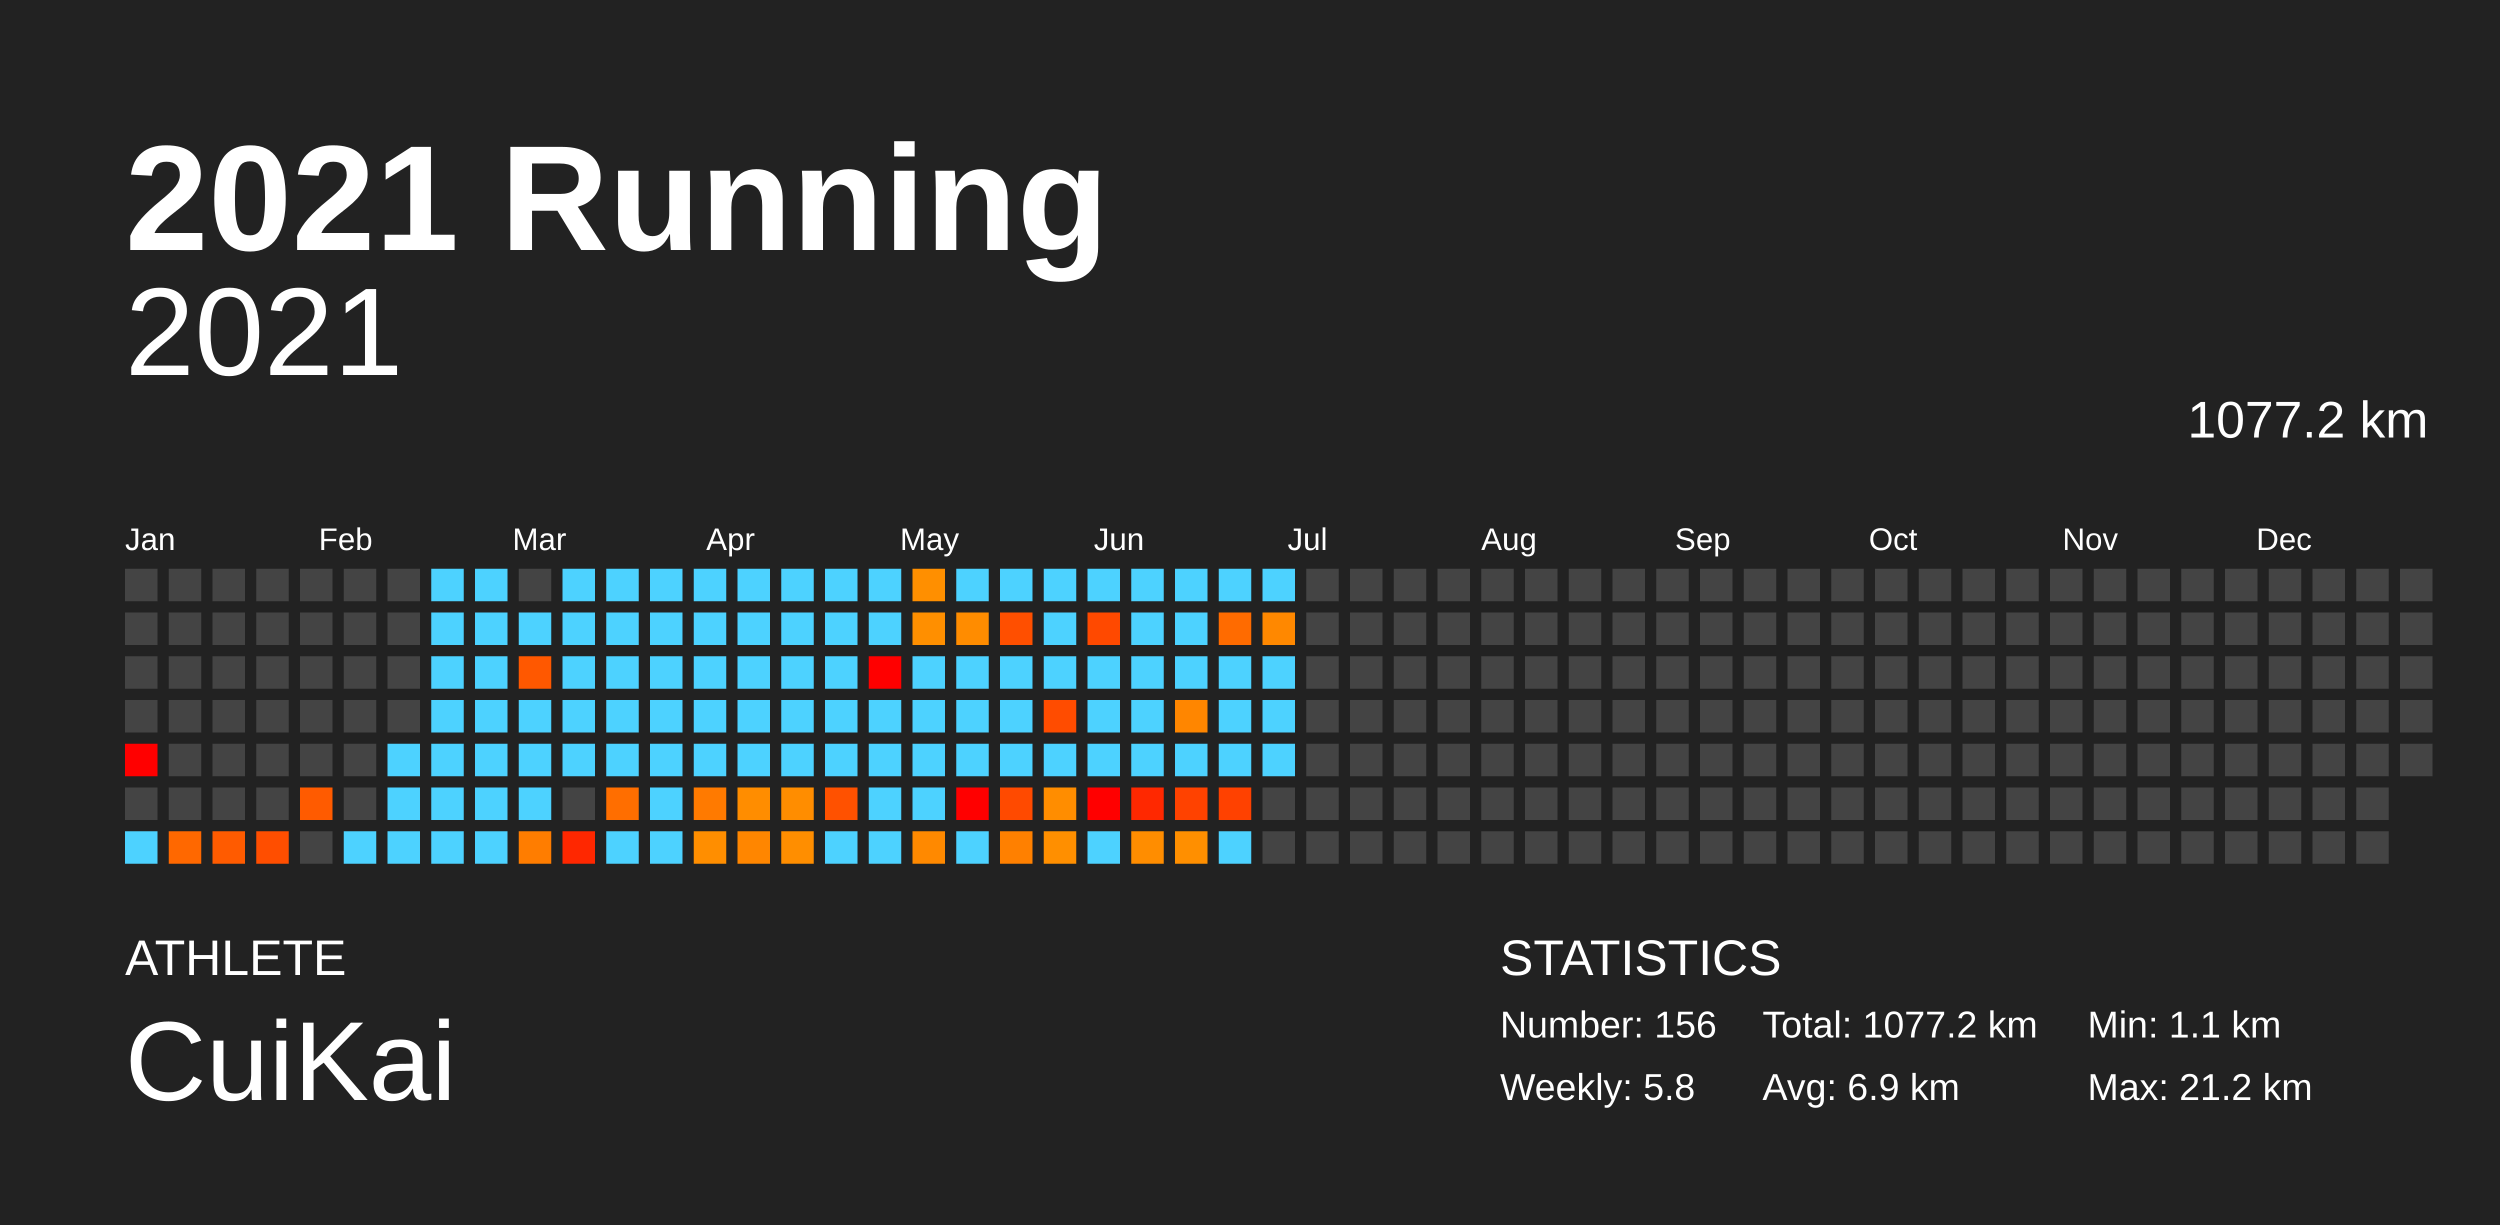
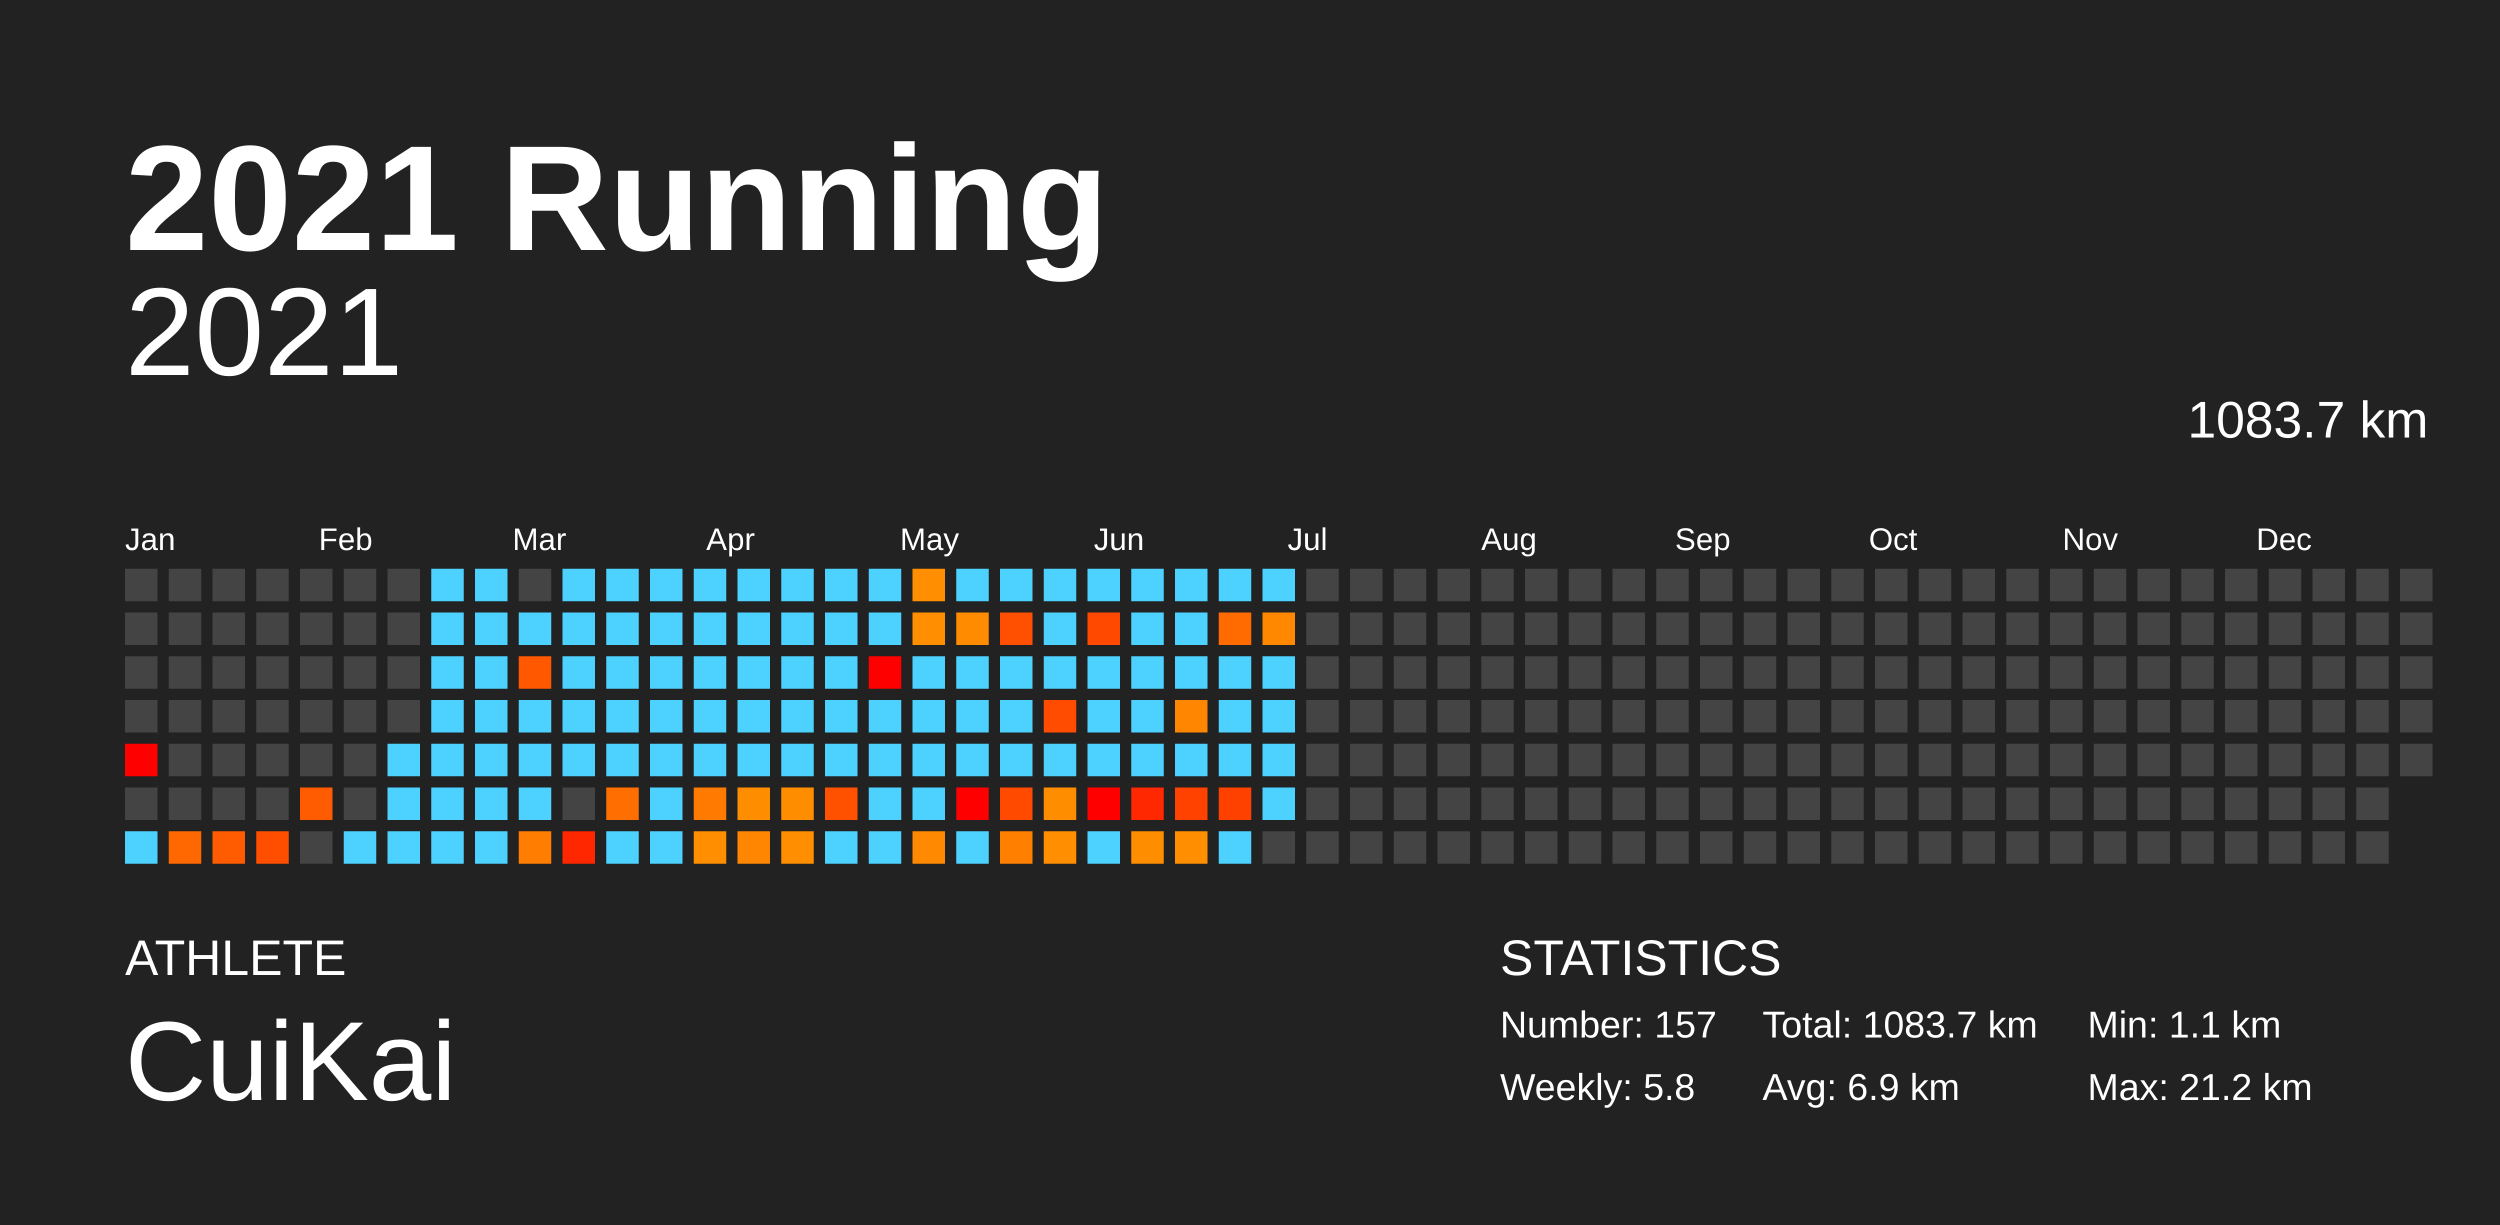
<svg xmlns="http://www.w3.org/2000/svg" baseProfile="full" height="98mm" version="1.1" viewBox="0,0,200,98" width="200mm">
  <defs />
  <rect fill="#222222" height="98" width="200" x="0" y="0" />
  <text fill="#FFFFFF" style="font-size:12px; font-family:Arial; font-weight:bold;" x="10" y="20">2021 Running</text>
  <text fill="#FFFFFF" style="font-size:4px; font-family:Arial" x="10" y="78">ATHLETE</text>
  <text fill="#FFFFFF" style="font-size:9px; font-family:Arial" x="10" y="88">CuiKai</text>
  <text fill="#FFFFFF" style="font-size:4px; font-family:Arial" x="120" y="78">STATISTICS</text>
-   <text fill="#FFFFFF" style="font-size:3px; font-family:Arial" x="120" y="83">Number: 156</text>
+   <text fill="#FFFFFF" style="font-size:3px; font-family:Arial" x="120" y="83">Number: 157</text>
  <text fill="#FFFFFF" style="font-size:3px; font-family:Arial" x="120" y="88">Weekly: 5.8</text>
-   <text fill="#FFFFFF" style="font-size:3px; font-family:Arial" x="141" y="83">Total: 1077.2 km</text>
+   <text fill="#FFFFFF" style="font-size:3px; font-family:Arial" x="141" y="83">Total: 1083.7 km</text>
  <text fill="#FFFFFF" style="font-size:3px; font-family:Arial" x="141" y="88">Avg: 6.9 km</text>
  <text fill="#FFFFFF" style="font-size:3px; font-family:Arial" x="167" y="83">Min: 1.1 km</text>
  <text fill="#FFFFFF" style="font-size:3px; font-family:Arial" x="167" y="88">Max: 21.2 km</text>
  <text alignment-baseline="hanging" fill="#FFFFFF" style="font-size:10.0px; font-family:Arial;" x="10" y="30">2021</text>
-   <text alignment-baseline="hanging" fill="#FFFFFF" style="font-size:4.125px; font-family:Arial;" x="175" y="35">1077.2 km</text>
+   <text alignment-baseline="hanging" fill="#FFFFFF" style="font-size:4.125px; font-family:Arial;" x="175" y="35">1083.7 km</text>
  <text fill="#FFFFFF" style="font-size:2.5px; font-family:Arial" x="10.0" y="44">Jan</text>
  <text fill="#FFFFFF" style="font-size:2.5px; font-family:Arial" x="25.5" y="44">Feb</text>
  <text fill="#FFFFFF" style="font-size:2.5px; font-family:Arial" x="41.0" y="44">Mar</text>
  <text fill="#FFFFFF" style="font-size:2.5px; font-family:Arial" x="56.5" y="44">Apr</text>
  <text fill="#FFFFFF" style="font-size:2.5px; font-family:Arial" x="72.0" y="44">May</text>
  <text fill="#FFFFFF" style="font-size:2.5px; font-family:Arial" x="87.5" y="44">Jun</text>
  <text fill="#FFFFFF" style="font-size:2.5px; font-family:Arial" x="103.0" y="44">Jul</text>
  <text fill="#FFFFFF" style="font-size:2.5px; font-family:Arial" x="118.5" y="44">Aug</text>
  <text fill="#FFFFFF" style="font-size:2.5px; font-family:Arial" x="134.0" y="44">Sep</text>
  <text fill="#FFFFFF" style="font-size:2.5px; font-family:Arial" x="149.5" y="44">Oct</text>
  <text fill="#FFFFFF" style="font-size:2.5px; font-family:Arial" x="165.0" y="44">Nov</text>
  <text fill="#FFFFFF" style="font-size:2.5px; font-family:Arial" x="180.5" y="44">Dec</text>
  <rect fill="#444444" height="2.6" width="2.6" x="10.0" y="45.5" />
  <rect fill="#444444" height="2.6" width="2.6" x="10.0" y="49.0" />
  <rect fill="#444444" height="2.6" width="2.6" x="10.0" y="52.5" />
  <rect fill="#444444" height="2.6" width="2.6" x="10.0" y="56.0" />
  <rect fill="red" height="2.6" width="2.6" x="10.0" y="59.5" />
  <rect fill="#444444" height="2.6" width="2.6" x="10.0" y="63.0" />
  <rect fill="#4dd2ff" height="2.6" width="2.6" x="10.0" y="66.5" />
  <rect fill="#444444" height="2.6" width="2.6" x="13.5" y="45.5" />
  <rect fill="#444444" height="2.6" width="2.6" x="13.5" y="49.0" />
  <rect fill="#444444" height="2.6" width="2.6" x="13.5" y="52.5" />
  <rect fill="#444444" height="2.6" width="2.6" x="13.5" y="56.0" />
  <rect fill="#444444" height="2.6" width="2.6" x="13.5" y="59.5" />
  <rect fill="#444444" height="2.6" width="2.6" x="13.5" y="63.0" />
  <rect fill="#ff6800" height="2.6" width="2.6" x="13.5" y="66.5" />
  <rect fill="#444444" height="2.6" width="2.6" x="17.0" y="45.5" />
  <rect fill="#444444" height="2.6" width="2.6" x="17.0" y="49.0" />
  <rect fill="#444444" height="2.6" width="2.6" x="17.0" y="52.5" />
  <rect fill="#444444" height="2.6" width="2.6" x="17.0" y="56.0" />
  <rect fill="#444444" height="2.6" width="2.6" x="17.0" y="59.5" />
  <rect fill="#444444" height="2.6" width="2.6" x="17.0" y="63.0" />
  <rect fill="#ff5b00" height="2.6" width="2.6" x="17.0" y="66.5" />
  <rect fill="#444444" height="2.6" width="2.6" x="20.5" y="45.5" />
  <rect fill="#444444" height="2.6" width="2.6" x="20.5" y="49.0" />
  <rect fill="#444444" height="2.6" width="2.6" x="20.5" y="52.5" />
  <rect fill="#444444" height="2.6" width="2.6" x="20.5" y="56.0" />
  <rect fill="#444444" height="2.6" width="2.6" x="20.5" y="59.5" />
  <rect fill="#444444" height="2.6" width="2.6" x="20.5" y="63.0" />
  <rect fill="#ff4e00" height="2.6" width="2.6" x="20.5" y="66.5" />
  <rect fill="#444444" height="2.6" width="2.6" x="24.0" y="45.5" />
  <rect fill="#444444" height="2.6" width="2.6" x="24.0" y="49.0" />
  <rect fill="#444444" height="2.6" width="2.6" x="24.0" y="52.5" />
  <rect fill="#444444" height="2.6" width="2.6" x="24.0" y="56.0" />
  <rect fill="#444444" height="2.6" width="2.6" x="24.0" y="59.5" />
  <rect fill="#ff5b00" height="2.6" width="2.6" x="24.0" y="63.0" />
  <rect fill="#444444" height="2.6" width="2.6" x="24.0" y="66.5" />
  <rect fill="#444444" height="2.6" width="2.6" x="27.5" y="45.5" />
  <rect fill="#444444" height="2.6" width="2.6" x="27.5" y="49.0" />
  <rect fill="#444444" height="2.6" width="2.6" x="27.5" y="52.5" />
  <rect fill="#444444" height="2.6" width="2.6" x="27.5" y="56.0" />
  <rect fill="#444444" height="2.6" width="2.6" x="27.5" y="59.5" />
  <rect fill="#444444" height="2.6" width="2.6" x="27.5" y="63.0" />
  <rect fill="#4dd2ff" height="2.6" width="2.6" x="27.5" y="66.5" />
  <rect fill="#444444" height="2.6" width="2.6" x="31.0" y="45.5" />
  <rect fill="#444444" height="2.6" width="2.6" x="31.0" y="49.0" />
  <rect fill="#444444" height="2.6" width="2.6" x="31.0" y="52.5" />
  <rect fill="#444444" height="2.6" width="2.6" x="31.0" y="56.0" />
  <rect fill="#4dd2ff" height="2.6" width="2.6" x="31.0" y="59.5" />
  <rect fill="#4dd2ff" height="2.6" width="2.6" x="31.0" y="63.0" />
  <rect fill="#4dd2ff" height="2.6" width="2.6" x="31.0" y="66.5" />
  <rect fill="#4dd2ff" height="2.6" width="2.6" x="34.5" y="45.5" />
  <rect fill="#4dd2ff" height="2.6" width="2.6" x="34.5" y="49.0" />
  <rect fill="#4dd2ff" height="2.6" width="2.6" x="34.5" y="52.5" />
  <rect fill="#4dd2ff" height="2.6" width="2.6" x="34.5" y="56.0" />
  <rect fill="#4dd2ff" height="2.6" width="2.6" x="34.5" y="59.5" />
  <rect fill="#4dd2ff" height="2.6" width="2.6" x="34.5" y="63.0" />
  <rect fill="#4dd2ff" height="2.6" width="2.6" x="34.5" y="66.5" />
  <rect fill="#4dd2ff" height="2.6" width="2.6" x="38.0" y="45.5" />
  <rect fill="#4dd2ff" height="2.6" width="2.6" x="38.0" y="49.0" />
  <rect fill="#4dd2ff" height="2.6" width="2.6" x="38.0" y="52.5" />
  <rect fill="#4dd2ff" height="2.6" width="2.6" x="38.0" y="56.0" />
  <rect fill="#4dd2ff" height="2.6" width="2.6" x="38.0" y="59.5" />
  <rect fill="#4dd2ff" height="2.6" width="2.6" x="38.0" y="63.0" />
  <rect fill="#4dd2ff" height="2.6" width="2.6" x="38.0" y="66.5" />
  <rect fill="#444444" height="2.6" width="2.6" x="41.5" y="45.5" />
  <rect fill="#4dd2ff" height="2.6" width="2.6" x="41.5" y="49.0" />
  <rect fill="#ff5800" height="2.6" width="2.6" x="41.5" y="52.5" />
  <rect fill="#4dd2ff" height="2.6" width="2.6" x="41.5" y="56.0" />
  <rect fill="#4dd2ff" height="2.6" width="2.6" x="41.5" y="59.5" />
  <rect fill="#4dd2ff" height="2.6" width="2.6" x="41.5" y="63.0" />
  <rect fill="#ff7d00" height="2.6" width="2.6" x="41.5" y="66.5" />
  <rect fill="#4dd2ff" height="2.6" width="2.6" x="45.0" y="45.5" />
  <rect fill="#4dd2ff" height="2.6" width="2.6" x="45.0" y="49.0" />
  <rect fill="#4dd2ff" height="2.6" width="2.6" x="45.0" y="52.5" />
  <rect fill="#4dd2ff" height="2.6" width="2.6" x="45.0" y="56.0" />
  <rect fill="#4dd2ff" height="2.6" width="2.6" x="45.0" y="59.5" />
  <rect fill="#444444" height="2.6" width="2.6" x="45.0" y="63.0" />
  <rect fill="#ff2700" height="2.6" width="2.6" x="45.0" y="66.5" />
  <rect fill="#4dd2ff" height="2.6" width="2.6" x="48.5" y="45.5" />
  <rect fill="#4dd2ff" height="2.6" width="2.6" x="48.5" y="49.0" />
  <rect fill="#4dd2ff" height="2.6" width="2.6" x="48.5" y="52.5" />
  <rect fill="#4dd2ff" height="2.6" width="2.6" x="48.5" y="56.0" />
  <rect fill="#4dd2ff" height="2.6" width="2.6" x="48.5" y="59.5" />
  <rect fill="#ff6e00" height="2.6" width="2.6" x="48.5" y="63.0" />
  <rect fill="#4dd2ff" height="2.6" width="2.6" x="48.5" y="66.5" />
  <rect fill="#4dd2ff" height="2.6" width="2.6" x="52.0" y="45.5" />
  <rect fill="#4dd2ff" height="2.6" width="2.6" x="52.0" y="49.0" />
  <rect fill="#4dd2ff" height="2.6" width="2.6" x="52.0" y="52.5" />
  <rect fill="#4dd2ff" height="2.6" width="2.6" x="52.0" y="56.0" />
  <rect fill="#4dd2ff" height="2.6" width="2.6" x="52.0" y="59.5" />
  <rect fill="#4dd2ff" height="2.6" width="2.6" x="52.0" y="63.0" />
  <rect fill="#4dd2ff" height="2.6" width="2.6" x="52.0" y="66.5" />
  <rect fill="#4dd2ff" height="2.6" width="2.6" x="55.5" y="45.5" />
  <rect fill="#4dd2ff" height="2.6" width="2.6" x="55.5" y="49.0" />
  <rect fill="#4dd2ff" height="2.6" width="2.6" x="55.5" y="52.5" />
  <rect fill="#4dd2ff" height="2.6" width="2.6" x="55.5" y="56.0" />
  <rect fill="#4dd2ff" height="2.6" width="2.6" x="55.5" y="59.5" />
  <rect fill="#ff7a00" height="2.6" width="2.6" x="55.5" y="63.0" />
  <rect fill="#ff8e00" height="2.6" width="2.6" x="55.5" y="66.5" />
  <rect fill="#4dd2ff" height="2.6" width="2.6" x="59.0" y="45.5" />
  <rect fill="#4dd2ff" height="2.6" width="2.6" x="59.0" y="49.0" />
  <rect fill="#4dd2ff" height="2.6" width="2.6" x="59.0" y="52.5" />
  <rect fill="#4dd2ff" height="2.6" width="2.6" x="59.0" y="56.0" />
  <rect fill="#4dd2ff" height="2.6" width="2.6" x="59.0" y="59.5" />
  <rect fill="#ff8d00" height="2.6" width="2.6" x="59.0" y="63.0" />
  <rect fill="#ff8600" height="2.6" width="2.6" x="59.0" y="66.5" />
  <rect fill="#4dd2ff" height="2.6" width="2.6" x="62.5" y="45.5" />
  <rect fill="#4dd2ff" height="2.6" width="2.6" x="62.5" y="49.0" />
  <rect fill="#4dd2ff" height="2.6" width="2.6" x="62.5" y="52.5" />
  <rect fill="#4dd2ff" height="2.6" width="2.6" x="62.5" y="56.0" />
  <rect fill="#4dd2ff" height="2.6" width="2.6" x="62.5" y="59.5" />
  <rect fill="#ff8d00" height="2.6" width="2.6" x="62.5" y="63.0" />
  <rect fill="#ff8e00" height="2.6" width="2.6" x="62.5" y="66.5" />
  <rect fill="#4dd2ff" height="2.6" width="2.6" x="66.0" y="45.5" />
  <rect fill="#4dd2ff" height="2.6" width="2.6" x="66.0" y="49.0" />
  <rect fill="#4dd2ff" height="2.6" width="2.6" x="66.0" y="52.5" />
  <rect fill="#4dd2ff" height="2.6" width="2.6" x="66.0" y="56.0" />
  <rect fill="#4dd2ff" height="2.6" width="2.6" x="66.0" y="59.5" />
  <rect fill="#ff5100" height="2.6" width="2.6" x="66.0" y="63.0" />
  <rect fill="#4dd2ff" height="2.6" width="2.6" x="66.0" y="66.5" />
  <rect fill="#4dd2ff" height="2.6" width="2.6" x="69.5" y="45.5" />
  <rect fill="#4dd2ff" height="2.6" width="2.6" x="69.5" y="49.0" />
  <rect fill="red" height="2.6" width="2.6" x="69.5" y="52.5" />
  <rect fill="#4dd2ff" height="2.6" width="2.6" x="69.5" y="56.0" />
  <rect fill="#4dd2ff" height="2.6" width="2.6" x="69.5" y="59.5" />
  <rect fill="#4dd2ff" height="2.6" width="2.6" x="69.5" y="63.0" />
  <rect fill="#4dd2ff" height="2.6" width="2.6" x="69.5" y="66.5" />
  <rect fill="#ff8f00" height="2.6" width="2.6" x="73.0" y="45.5" />
  <rect fill="#ff8f00" height="2.6" width="2.6" x="73.0" y="49.0" />
  <rect fill="#4dd2ff" height="2.6" width="2.6" x="73.0" y="52.5" />
  <rect fill="#4dd2ff" height="2.6" width="2.6" x="73.0" y="56.0" />
  <rect fill="#4dd2ff" height="2.6" width="2.6" x="73.0" y="59.5" />
  <rect fill="#4dd2ff" height="2.6" width="2.6" x="73.0" y="63.0" />
  <rect fill="#ff8900" height="2.6" width="2.6" x="73.0" y="66.5" />
  <rect fill="#4dd2ff" height="2.6" width="2.6" x="76.5" y="45.5" />
  <rect fill="#ff8c00" height="2.6" width="2.6" x="76.5" y="49.0" />
  <rect fill="#4dd2ff" height="2.6" width="2.6" x="76.5" y="52.5" />
  <rect fill="#4dd2ff" height="2.6" width="2.6" x="76.5" y="56.0" />
  <rect fill="#4dd2ff" height="2.6" width="2.6" x="76.5" y="59.5" />
  <rect fill="red" height="2.6" width="2.6" x="76.5" y="63.0" />
  <rect fill="#4dd2ff" height="2.6" width="2.6" x="76.5" y="66.5" />
  <rect fill="#4dd2ff" height="2.6" width="2.6" x="80.0" y="45.5" />
  <rect fill="#ff4f00" height="2.6" width="2.6" x="80.0" y="49.0" />
  <rect fill="#4dd2ff" height="2.6" width="2.6" x="80.0" y="52.5" />
  <rect fill="#4dd2ff" height="2.6" width="2.6" x="80.0" y="56.0" />
  <rect fill="#4dd2ff" height="2.6" width="2.6" x="80.0" y="59.5" />
  <rect fill="#ff4a00" height="2.6" width="2.6" x="80.0" y="63.0" />
  <rect fill="#ff8000" height="2.6" width="2.6" x="80.0" y="66.5" />
  <rect fill="#4dd2ff" height="2.6" width="2.6" x="83.5" y="45.5" />
  <rect fill="#4dd2ff" height="2.6" width="2.6" x="83.5" y="49.0" />
  <rect fill="#4dd2ff" height="2.6" width="2.6" x="83.5" y="52.5" />
  <rect fill="#ff4c00" height="2.6" width="2.6" x="83.5" y="56.0" />
  <rect fill="#4dd2ff" height="2.6" width="2.6" x="83.5" y="59.5" />
  <rect fill="#ff8d00" height="2.6" width="2.6" x="83.5" y="63.0" />
  <rect fill="#ff8f00" height="2.6" width="2.6" x="83.5" y="66.5" />
  <rect fill="#4dd2ff" height="2.6" width="2.6" x="87.0" y="45.5" />
  <rect fill="#ff4900" height="2.6" width="2.6" x="87.0" y="49.0" />
  <rect fill="#4dd2ff" height="2.6" width="2.6" x="87.0" y="52.5" />
  <rect fill="#4dd2ff" height="2.6" width="2.6" x="87.0" y="56.0" />
  <rect fill="#4dd2ff" height="2.6" width="2.6" x="87.0" y="59.5" />
  <rect fill="red" height="2.6" width="2.6" x="87.0" y="63.0" />
  <rect fill="#4dd2ff" height="2.6" width="2.6" x="87.0" y="66.5" />
  <rect fill="#4dd2ff" height="2.6" width="2.6" x="90.5" y="45.5" />
  <rect fill="#4dd2ff" height="2.6" width="2.6" x="90.5" y="49.0" />
  <rect fill="#4dd2ff" height="2.6" width="2.6" x="90.5" y="52.5" />
  <rect fill="#4dd2ff" height="2.6" width="2.6" x="90.5" y="56.0" />
  <rect fill="#4dd2ff" height="2.6" width="2.6" x="90.5" y="59.5" />
  <rect fill="#ff2800" height="2.6" width="2.6" x="90.5" y="63.0" />
  <rect fill="#ff8d00" height="2.6" width="2.6" x="90.5" y="66.5" />
  <rect fill="#4dd2ff" height="2.6" width="2.6" x="94.0" y="45.5" />
  <rect fill="#4dd2ff" height="2.6" width="2.6" x="94.0" y="49.0" />
  <rect fill="#4dd2ff" height="2.6" width="2.6" x="94.0" y="52.5" />
  <rect fill="#ff8600" height="2.6" width="2.6" x="94.0" y="56.0" />
  <rect fill="#4dd2ff" height="2.6" width="2.6" x="94.0" y="59.5" />
  <rect fill="#ff4200" height="2.6" width="2.6" x="94.0" y="63.0" />
  <rect fill="#ff8f00" height="2.6" width="2.6" x="94.0" y="66.5" />
  <rect fill="#4dd2ff" height="2.6" width="2.6" x="97.5" y="45.5" />
  <rect fill="#ff6b00" height="2.6" width="2.6" x="97.5" y="49.0" />
  <rect fill="#4dd2ff" height="2.6" width="2.6" x="97.5" y="52.5" />
  <rect fill="#4dd2ff" height="2.6" width="2.6" x="97.5" y="56.0" />
  <rect fill="#4dd2ff" height="2.6" width="2.6" x="97.5" y="59.5" />
  <rect fill="#ff4100" height="2.6" width="2.6" x="97.5" y="63.0" />
  <rect fill="#4dd2ff" height="2.6" width="2.6" x="97.5" y="66.5" />
  <rect fill="#4dd2ff" height="2.6" width="2.6" x="101.0" y="45.5" />
  <rect fill="#ff8800" height="2.6" width="2.6" x="101.0" y="49.0" />
  <rect fill="#4dd2ff" height="2.6" width="2.6" x="101.0" y="52.5" />
  <rect fill="#4dd2ff" height="2.6" width="2.6" x="101.0" y="56.0" />
  <rect fill="#4dd2ff" height="2.6" width="2.6" x="101.0" y="59.5" />
-   <rect fill="#444444" height="2.6" width="2.6" x="101.0" y="63.0" />
+   <rect fill="#4dd2ff" height="2.6" width="2.6" x="101.0" y="63.0" />
  <rect fill="#444444" height="2.6" width="2.6" x="101.0" y="66.5" />
  <rect fill="#444444" height="2.6" width="2.6" x="104.5" y="45.5" />
  <rect fill="#444444" height="2.6" width="2.6" x="104.5" y="49.0" />
  <rect fill="#444444" height="2.6" width="2.6" x="104.5" y="52.5" />
  <rect fill="#444444" height="2.6" width="2.6" x="104.5" y="56.0" />
  <rect fill="#444444" height="2.6" width="2.6" x="104.5" y="59.5" />
  <rect fill="#444444" height="2.6" width="2.6" x="104.5" y="63.0" />
  <rect fill="#444444" height="2.6" width="2.6" x="104.5" y="66.5" />
  <rect fill="#444444" height="2.6" width="2.6" x="108.0" y="45.5" />
  <rect fill="#444444" height="2.6" width="2.6" x="108.0" y="49.0" />
  <rect fill="#444444" height="2.6" width="2.6" x="108.0" y="52.5" />
  <rect fill="#444444" height="2.6" width="2.6" x="108.0" y="56.0" />
  <rect fill="#444444" height="2.6" width="2.6" x="108.0" y="59.5" />
  <rect fill="#444444" height="2.6" width="2.6" x="108.0" y="63.0" />
  <rect fill="#444444" height="2.6" width="2.6" x="108.0" y="66.5" />
  <rect fill="#444444" height="2.6" width="2.6" x="111.5" y="45.5" />
  <rect fill="#444444" height="2.6" width="2.6" x="111.5" y="49.0" />
  <rect fill="#444444" height="2.6" width="2.6" x="111.5" y="52.5" />
  <rect fill="#444444" height="2.6" width="2.6" x="111.5" y="56.0" />
  <rect fill="#444444" height="2.6" width="2.6" x="111.5" y="59.5" />
  <rect fill="#444444" height="2.6" width="2.6" x="111.5" y="63.0" />
  <rect fill="#444444" height="2.6" width="2.6" x="111.5" y="66.5" />
  <rect fill="#444444" height="2.6" width="2.6" x="115.0" y="45.5" />
  <rect fill="#444444" height="2.6" width="2.6" x="115.0" y="49.0" />
  <rect fill="#444444" height="2.6" width="2.6" x="115.0" y="52.5" />
  <rect fill="#444444" height="2.6" width="2.6" x="115.0" y="56.0" />
  <rect fill="#444444" height="2.6" width="2.6" x="115.0" y="59.5" />
  <rect fill="#444444" height="2.6" width="2.6" x="115.0" y="63.0" />
  <rect fill="#444444" height="2.6" width="2.6" x="115.0" y="66.5" />
  <rect fill="#444444" height="2.6" width="2.6" x="118.5" y="45.5" />
  <rect fill="#444444" height="2.6" width="2.6" x="118.5" y="49.0" />
  <rect fill="#444444" height="2.6" width="2.6" x="118.5" y="52.5" />
  <rect fill="#444444" height="2.6" width="2.6" x="118.5" y="56.0" />
  <rect fill="#444444" height="2.6" width="2.6" x="118.5" y="59.5" />
  <rect fill="#444444" height="2.6" width="2.6" x="118.5" y="63.0" />
  <rect fill="#444444" height="2.6" width="2.6" x="118.5" y="66.5" />
  <rect fill="#444444" height="2.6" width="2.6" x="122.0" y="45.5" />
  <rect fill="#444444" height="2.6" width="2.6" x="122.0" y="49.0" />
  <rect fill="#444444" height="2.6" width="2.6" x="122.0" y="52.5" />
  <rect fill="#444444" height="2.6" width="2.6" x="122.0" y="56.0" />
  <rect fill="#444444" height="2.6" width="2.6" x="122.0" y="59.5" />
  <rect fill="#444444" height="2.6" width="2.6" x="122.0" y="63.0" />
  <rect fill="#444444" height="2.6" width="2.6" x="122.0" y="66.5" />
  <rect fill="#444444" height="2.6" width="2.6" x="125.5" y="45.5" />
  <rect fill="#444444" height="2.6" width="2.6" x="125.5" y="49.0" />
  <rect fill="#444444" height="2.6" width="2.6" x="125.5" y="52.5" />
  <rect fill="#444444" height="2.6" width="2.6" x="125.5" y="56.0" />
  <rect fill="#444444" height="2.6" width="2.6" x="125.5" y="59.5" />
  <rect fill="#444444" height="2.6" width="2.6" x="125.5" y="63.0" />
  <rect fill="#444444" height="2.6" width="2.6" x="125.5" y="66.5" />
  <rect fill="#444444" height="2.6" width="2.6" x="129.0" y="45.5" />
  <rect fill="#444444" height="2.6" width="2.6" x="129.0" y="49.0" />
  <rect fill="#444444" height="2.6" width="2.6" x="129.0" y="52.5" />
  <rect fill="#444444" height="2.6" width="2.6" x="129.0" y="56.0" />
  <rect fill="#444444" height="2.6" width="2.6" x="129.0" y="59.5" />
  <rect fill="#444444" height="2.6" width="2.6" x="129.0" y="63.0" />
  <rect fill="#444444" height="2.6" width="2.6" x="129.0" y="66.5" />
  <rect fill="#444444" height="2.6" width="2.6" x="132.5" y="45.5" />
  <rect fill="#444444" height="2.6" width="2.6" x="132.5" y="49.0" />
  <rect fill="#444444" height="2.6" width="2.6" x="132.5" y="52.5" />
  <rect fill="#444444" height="2.6" width="2.6" x="132.5" y="56.0" />
  <rect fill="#444444" height="2.6" width="2.6" x="132.5" y="59.5" />
  <rect fill="#444444" height="2.6" width="2.6" x="132.5" y="63.0" />
  <rect fill="#444444" height="2.6" width="2.6" x="132.5" y="66.5" />
  <rect fill="#444444" height="2.6" width="2.6" x="136.0" y="45.5" />
  <rect fill="#444444" height="2.6" width="2.6" x="136.0" y="49.0" />
  <rect fill="#444444" height="2.6" width="2.6" x="136.0" y="52.5" />
  <rect fill="#444444" height="2.6" width="2.6" x="136.0" y="56.0" />
  <rect fill="#444444" height="2.6" width="2.6" x="136.0" y="59.5" />
  <rect fill="#444444" height="2.6" width="2.6" x="136.0" y="63.0" />
  <rect fill="#444444" height="2.6" width="2.6" x="136.0" y="66.5" />
  <rect fill="#444444" height="2.6" width="2.6" x="139.5" y="45.5" />
  <rect fill="#444444" height="2.6" width="2.6" x="139.5" y="49.0" />
  <rect fill="#444444" height="2.6" width="2.6" x="139.5" y="52.5" />
  <rect fill="#444444" height="2.6" width="2.6" x="139.5" y="56.0" />
  <rect fill="#444444" height="2.6" width="2.6" x="139.5" y="59.5" />
  <rect fill="#444444" height="2.6" width="2.6" x="139.5" y="63.0" />
  <rect fill="#444444" height="2.6" width="2.6" x="139.5" y="66.5" />
  <rect fill="#444444" height="2.6" width="2.6" x="143.0" y="45.5" />
  <rect fill="#444444" height="2.6" width="2.6" x="143.0" y="49.0" />
  <rect fill="#444444" height="2.6" width="2.6" x="143.0" y="52.5" />
  <rect fill="#444444" height="2.6" width="2.6" x="143.0" y="56.0" />
  <rect fill="#444444" height="2.6" width="2.6" x="143.0" y="59.5" />
  <rect fill="#444444" height="2.6" width="2.6" x="143.0" y="63.0" />
  <rect fill="#444444" height="2.6" width="2.6" x="143.0" y="66.5" />
  <rect fill="#444444" height="2.6" width="2.6" x="146.5" y="45.5" />
  <rect fill="#444444" height="2.6" width="2.6" x="146.5" y="49.0" />
  <rect fill="#444444" height="2.6" width="2.6" x="146.5" y="52.5" />
  <rect fill="#444444" height="2.6" width="2.6" x="146.5" y="56.0" />
  <rect fill="#444444" height="2.6" width="2.6" x="146.5" y="59.5" />
  <rect fill="#444444" height="2.6" width="2.6" x="146.5" y="63.0" />
  <rect fill="#444444" height="2.6" width="2.6" x="146.5" y="66.5" />
  <rect fill="#444444" height="2.6" width="2.6" x="150.0" y="45.5" />
  <rect fill="#444444" height="2.6" width="2.6" x="150.0" y="49.0" />
  <rect fill="#444444" height="2.6" width="2.6" x="150.0" y="52.5" />
  <rect fill="#444444" height="2.6" width="2.6" x="150.0" y="56.0" />
  <rect fill="#444444" height="2.6" width="2.6" x="150.0" y="59.5" />
  <rect fill="#444444" height="2.6" width="2.6" x="150.0" y="63.0" />
  <rect fill="#444444" height="2.6" width="2.6" x="150.0" y="66.5" />
  <rect fill="#444444" height="2.6" width="2.6" x="153.5" y="45.5" />
  <rect fill="#444444" height="2.6" width="2.6" x="153.5" y="49.0" />
  <rect fill="#444444" height="2.6" width="2.6" x="153.5" y="52.5" />
  <rect fill="#444444" height="2.6" width="2.6" x="153.5" y="56.0" />
  <rect fill="#444444" height="2.6" width="2.6" x="153.5" y="59.5" />
  <rect fill="#444444" height="2.6" width="2.6" x="153.5" y="63.0" />
  <rect fill="#444444" height="2.6" width="2.6" x="153.5" y="66.5" />
  <rect fill="#444444" height="2.6" width="2.6" x="157.0" y="45.5" />
  <rect fill="#444444" height="2.6" width="2.6" x="157.0" y="49.0" />
  <rect fill="#444444" height="2.6" width="2.6" x="157.0" y="52.5" />
  <rect fill="#444444" height="2.6" width="2.6" x="157.0" y="56.0" />
  <rect fill="#444444" height="2.6" width="2.6" x="157.0" y="59.5" />
  <rect fill="#444444" height="2.6" width="2.6" x="157.0" y="63.0" />
  <rect fill="#444444" height="2.6" width="2.6" x="157.0" y="66.5" />
  <rect fill="#444444" height="2.6" width="2.6" x="160.5" y="45.5" />
  <rect fill="#444444" height="2.6" width="2.6" x="160.5" y="49.0" />
  <rect fill="#444444" height="2.6" width="2.6" x="160.5" y="52.5" />
  <rect fill="#444444" height="2.6" width="2.6" x="160.5" y="56.0" />
  <rect fill="#444444" height="2.6" width="2.6" x="160.5" y="59.5" />
  <rect fill="#444444" height="2.6" width="2.6" x="160.5" y="63.0" />
  <rect fill="#444444" height="2.6" width="2.6" x="160.5" y="66.5" />
  <rect fill="#444444" height="2.6" width="2.6" x="164.0" y="45.5" />
  <rect fill="#444444" height="2.6" width="2.6" x="164.0" y="49.0" />
  <rect fill="#444444" height="2.6" width="2.6" x="164.0" y="52.5" />
  <rect fill="#444444" height="2.6" width="2.6" x="164.0" y="56.0" />
  <rect fill="#444444" height="2.6" width="2.6" x="164.0" y="59.5" />
  <rect fill="#444444" height="2.6" width="2.6" x="164.0" y="63.0" />
  <rect fill="#444444" height="2.6" width="2.6" x="164.0" y="66.5" />
  <rect fill="#444444" height="2.6" width="2.6" x="167.5" y="45.5" />
  <rect fill="#444444" height="2.6" width="2.6" x="167.5" y="49.0" />
  <rect fill="#444444" height="2.6" width="2.6" x="167.5" y="52.5" />
  <rect fill="#444444" height="2.6" width="2.6" x="167.5" y="56.0" />
  <rect fill="#444444" height="2.6" width="2.6" x="167.5" y="59.5" />
  <rect fill="#444444" height="2.6" width="2.6" x="167.5" y="63.0" />
  <rect fill="#444444" height="2.6" width="2.6" x="167.5" y="66.5" />
  <rect fill="#444444" height="2.6" width="2.6" x="171.0" y="45.5" />
  <rect fill="#444444" height="2.6" width="2.6" x="171.0" y="49.0" />
  <rect fill="#444444" height="2.6" width="2.6" x="171.0" y="52.5" />
  <rect fill="#444444" height="2.6" width="2.6" x="171.0" y="56.0" />
  <rect fill="#444444" height="2.6" width="2.6" x="171.0" y="59.5" />
  <rect fill="#444444" height="2.6" width="2.6" x="171.0" y="63.0" />
  <rect fill="#444444" height="2.6" width="2.6" x="171.0" y="66.5" />
  <rect fill="#444444" height="2.6" width="2.6" x="174.5" y="45.5" />
  <rect fill="#444444" height="2.6" width="2.6" x="174.5" y="49.0" />
  <rect fill="#444444" height="2.6" width="2.6" x="174.5" y="52.5" />
  <rect fill="#444444" height="2.6" width="2.6" x="174.5" y="56.0" />
  <rect fill="#444444" height="2.6" width="2.6" x="174.5" y="59.5" />
  <rect fill="#444444" height="2.6" width="2.6" x="174.5" y="63.0" />
  <rect fill="#444444" height="2.6" width="2.6" x="174.5" y="66.5" />
  <rect fill="#444444" height="2.6" width="2.6" x="178.0" y="45.5" />
  <rect fill="#444444" height="2.6" width="2.6" x="178.0" y="49.0" />
  <rect fill="#444444" height="2.6" width="2.6" x="178.0" y="52.5" />
  <rect fill="#444444" height="2.6" width="2.6" x="178.0" y="56.0" />
  <rect fill="#444444" height="2.6" width="2.6" x="178.0" y="59.5" />
  <rect fill="#444444" height="2.6" width="2.6" x="178.0" y="63.0" />
  <rect fill="#444444" height="2.6" width="2.6" x="178.0" y="66.5" />
  <rect fill="#444444" height="2.6" width="2.6" x="181.5" y="45.5" />
  <rect fill="#444444" height="2.6" width="2.6" x="181.5" y="49.0" />
  <rect fill="#444444" height="2.6" width="2.6" x="181.5" y="52.5" />
  <rect fill="#444444" height="2.6" width="2.6" x="181.5" y="56.0" />
  <rect fill="#444444" height="2.6" width="2.6" x="181.5" y="59.5" />
  <rect fill="#444444" height="2.6" width="2.6" x="181.5" y="63.0" />
  <rect fill="#444444" height="2.6" width="2.6" x="181.5" y="66.5" />
  <rect fill="#444444" height="2.6" width="2.6" x="185.0" y="45.5" />
  <rect fill="#444444" height="2.6" width="2.6" x="185.0" y="49.0" />
  <rect fill="#444444" height="2.6" width="2.6" x="185.0" y="52.5" />
  <rect fill="#444444" height="2.6" width="2.6" x="185.0" y="56.0" />
  <rect fill="#444444" height="2.6" width="2.6" x="185.0" y="59.5" />
  <rect fill="#444444" height="2.6" width="2.6" x="185.0" y="63.0" />
  <rect fill="#444444" height="2.6" width="2.6" x="185.0" y="66.5" />
  <rect fill="#444444" height="2.6" width="2.6" x="188.5" y="45.5" />
  <rect fill="#444444" height="2.6" width="2.6" x="188.5" y="49.0" />
  <rect fill="#444444" height="2.6" width="2.6" x="188.5" y="52.5" />
  <rect fill="#444444" height="2.6" width="2.6" x="188.5" y="56.0" />
  <rect fill="#444444" height="2.6" width="2.6" x="188.5" y="59.5" />
  <rect fill="#444444" height="2.6" width="2.6" x="188.5" y="63.0" />
  <rect fill="#444444" height="2.6" width="2.6" x="188.5" y="66.5" />
  <rect fill="#444444" height="2.6" width="2.6" x="192.0" y="45.5" />
  <rect fill="#444444" height="2.6" width="2.6" x="192.0" y="49.0" />
  <rect fill="#444444" height="2.6" width="2.6" x="192.0" y="52.5" />
  <rect fill="#444444" height="2.6" width="2.6" x="192.0" y="56.0" />
  <rect fill="#444444" height="2.6" width="2.6" x="192.0" y="59.5" />
</svg>
